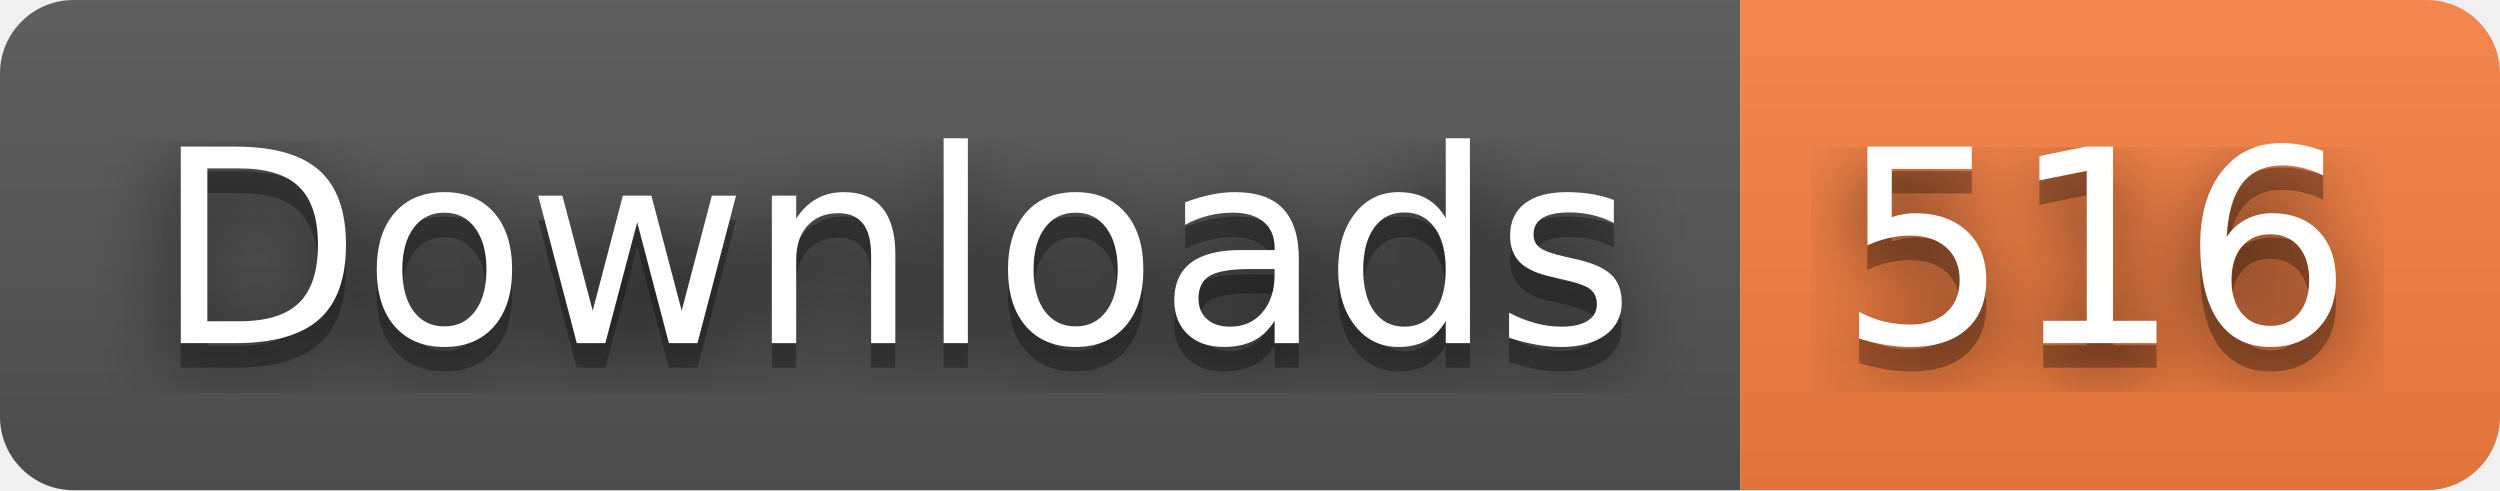
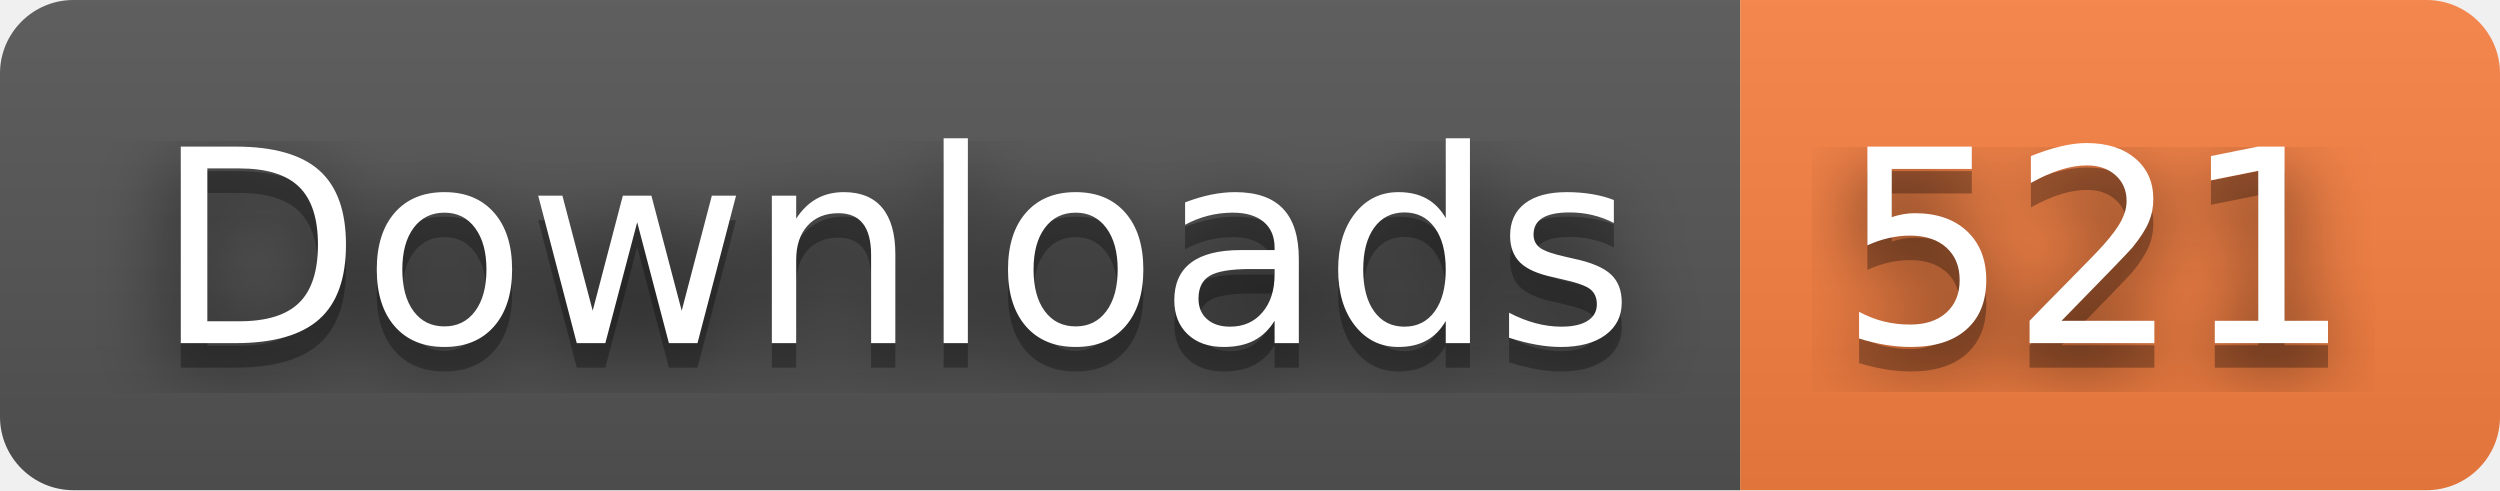
- <svg xmlns="http://www.w3.org/2000/svg" width="102" height="20" role="img" aria-label="Downloads: 516">
+ <svg xmlns="http://www.w3.org/2000/svg" width="102" height="20" role="img" aria-label="Downloads: 521">
  <filter id="blur">
    <feGaussianBlur stdDeviation="16" />
  </filter>
  <linearGradient id="s" x2="0" y2="100%">
    <stop offset="0" stop-color="#bbb" stop-opacity=".1" />
    <stop offset="1" stop-opacity=".1" />
  </linearGradient>
  <clipPath id="r">
    <rect width="102" height="20" rx="3" />
  </clipPath>
  <g clip-path="url(#r)">
    <rect width="71" height="20" fill="#555" />
    <rect x="71" width="31" height="20" fill="#fa8142" />
    <rect width="102" height="20" fill="url(#s)" />
  </g>
  <g fill="#fff" text-anchor="middle" font-family="Verdana,Geneva,DejaVu Sans,sans-serif" text-rendering="geometricPrecision" font-size="110">
    <g transform="scale(.1)">
      <g aria-hidden="true" fill="#010101">
        <text x="365" y="150" fill-opacity=".8" filter="url(#blur)" textLength="610">Downloads</text>
        <text x="365" y="150" fill-opacity=".3" textLength="610">Downloads</text>
      </g>
      <text x="365" y="140" textLength="610">Downloads</text>
    </g>
    <g transform="scale(.1)">
      <g aria-hidden="true" fill="#010101">
-         <text x="855" y="150" fill-opacity=".8" filter="url(#blur)" textLength="210">516</text>
-         <text x="855" y="150" fill-opacity=".3" textLength="210">516</text>
+         <text x="855" y="150" fill-opacity=".8" filter="url(#blur)" textLength="210">521</text>
+         <text x="855" y="150" fill-opacity=".3" textLength="210">521</text>
      </g>
-       <text x="855" y="140" textLength="210">516</text>
+       <text x="855" y="140" textLength="210">521</text>
    </g>
  </g>
</svg>
